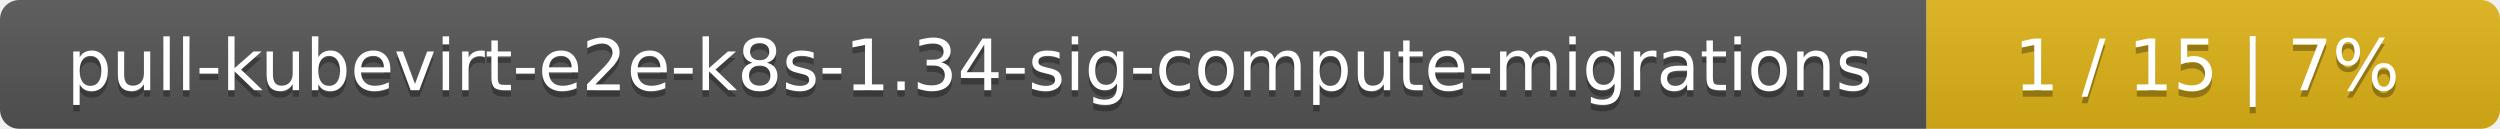
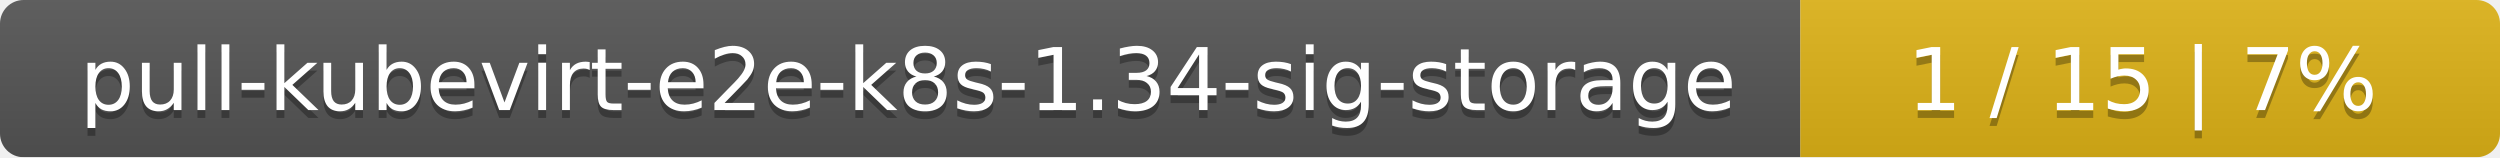
- <svg xmlns="http://www.w3.org/2000/svg" width="388" height="20">
+ <svg xmlns="http://www.w3.org/2000/svg" width="318" height="20">
  <linearGradient id="smooth" x2="0" y2="100%">
    <stop offset="0" stop-color="#bbb" stop-opacity=".1" />
    <stop offset="1" stop-opacity=".1" />
  </linearGradient>
  <mask id="round">
-     <rect width="388" height="20" rx="3" fill="#fff" />
+     <rect width="318" height="20" rx="3" fill="#fff" />
  </mask>
  <g mask="url(#round)">
-     <rect width="299" height="20" fill="#555" />
-     <rect x="299" width="89" height="20" fill="#dfb317" />
-     <rect width="388" height="20" fill="url(#smooth)" />
+     <rect width="229" height="20" fill="#555" />
+     <rect x="229" width="89" height="20" fill="#dfb317" />
+     <rect width="318" height="20" fill="url(#smooth)" />
  </g>
  <g fill="#fff" text-anchor="middle" font-family="DejaVu Sans,Verdana,Geneva,sans-serif" font-size="11">
-     <text x="150.5" y="15" fill="#010101" fill-opacity=".3">pull-kubevirt-e2e-k8s-1.34-sig-compute-migrations</text>
-     <text x="150.5" y="14">pull-kubevirt-e2e-k8s-1.34-sig-compute-migrations</text>
-     <text x="342.5" y="15" fill="#010101" fill-opacity=".3">1 / 15    |    7%</text>
-     <text x="342.5" y="14">1 / 15    |    7%</text>
+     <text x="115.5" y="15" fill="#010101" fill-opacity=".3">pull-kubevirt-e2e-k8s-1.34-sig-storage</text>
+     <text x="115.5" y="14">pull-kubevirt-e2e-k8s-1.34-sig-storage</text>
+     <text x="272.5" y="15" fill="#010101" fill-opacity=".3">1 / 15    |    7%</text>
+     <text x="272.5" y="14">1 / 15    |    7%</text>
  </g>
</svg>
